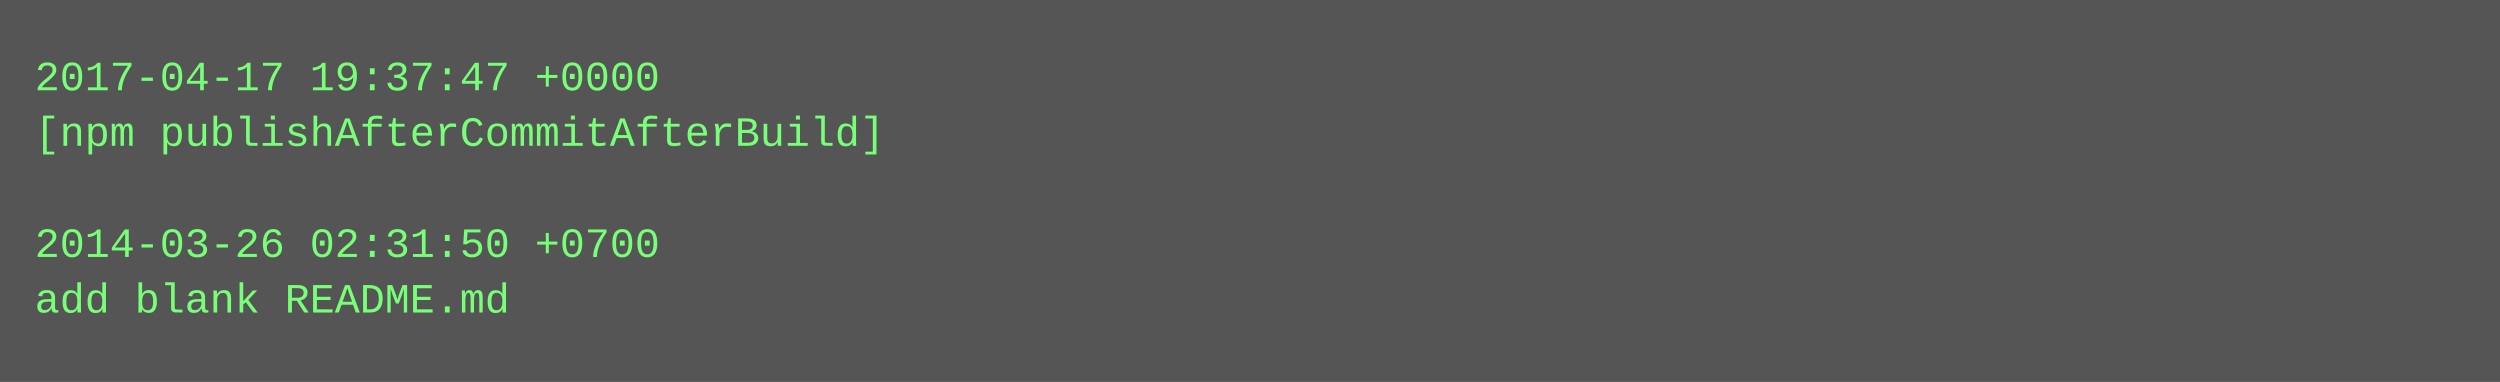
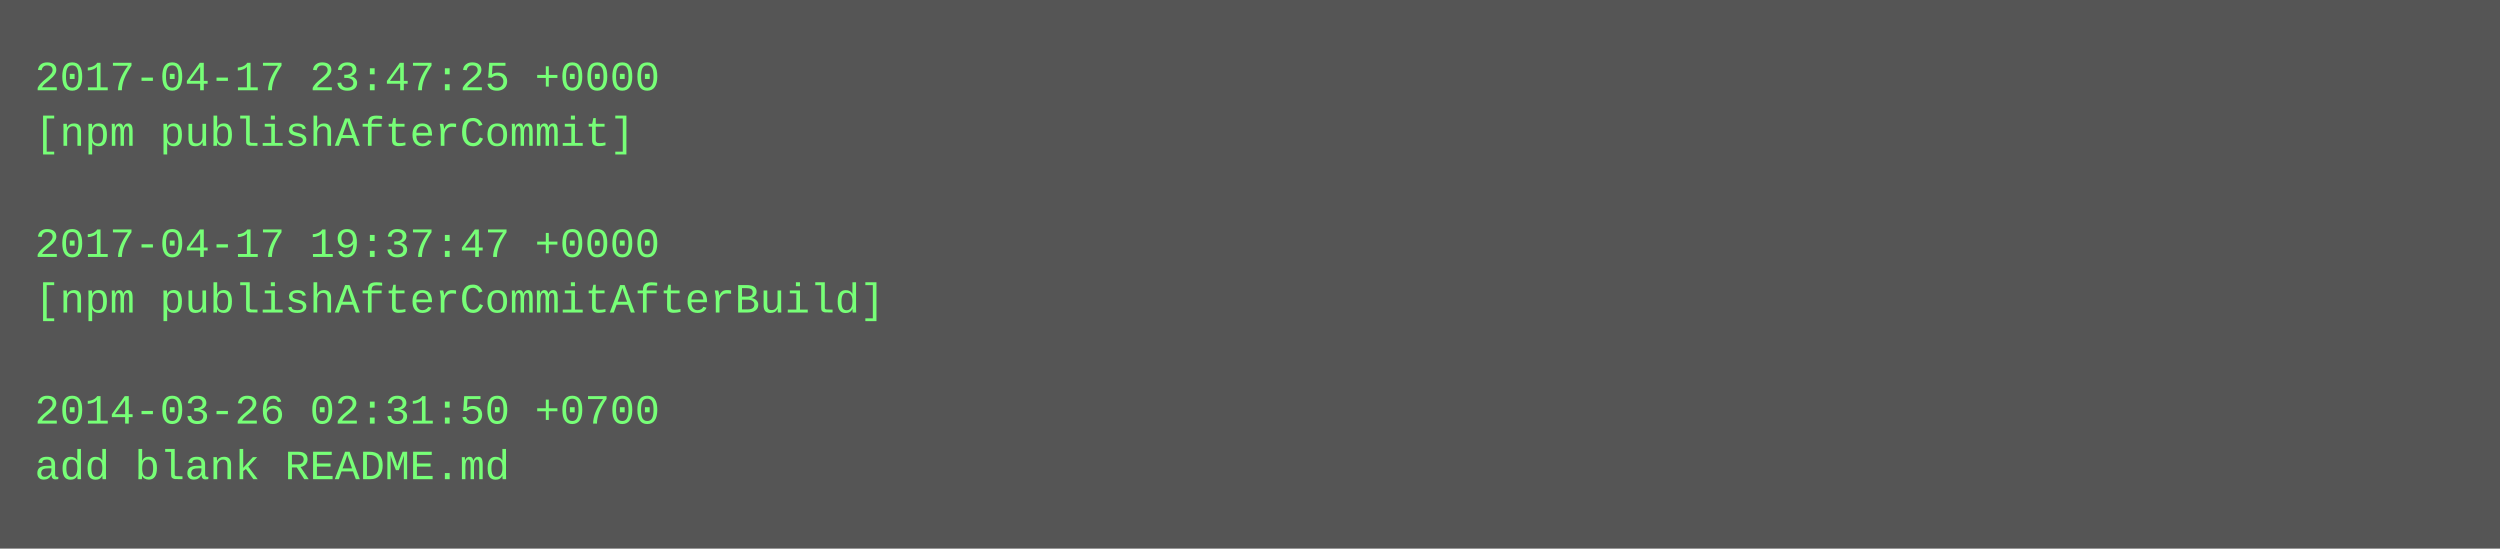
- <svg xmlns="http://www.w3.org/2000/svg" height="110" width="720">
-   <rect height="110" fill="#555" width="720" />
+ <svg xmlns="http://www.w3.org/2000/svg" height="158" width="720">
+   <rect height="158" fill="#555" width="720" />
  <text fill="#7f7" font-family="Courier New" font-size="12" xml:space="preserve">
-     <tspan x="10" y="26">2017-04-17 19:37:47 +0000</tspan>
-     <tspan x="10" y="42">[npm publishAfterCommitAfterBuild]</tspan>
+     <tspan x="10" y="26">2017-04-17 23:47:25 +0000</tspan>
+     <tspan x="10" y="42">[npm publishAfterCommit]</tspan>
    <tspan x="10" y="58" />
-     <tspan x="10" y="74">2014-03-26 02:31:50 +0700</tspan>
-     <tspan x="10" y="90">add blank README.md</tspan>
+     <tspan x="10" y="74">2017-04-17 19:37:47 +0000</tspan>
+     <tspan x="10" y="90">[npm publishAfterCommitAfterBuild]</tspan>
+     <tspan x="10" y="106" />
+     <tspan x="10" y="122">2014-03-26 02:31:50 +0700</tspan>
+     <tspan x="10" y="138">add blank README.md</tspan>
  </text>
</svg>
